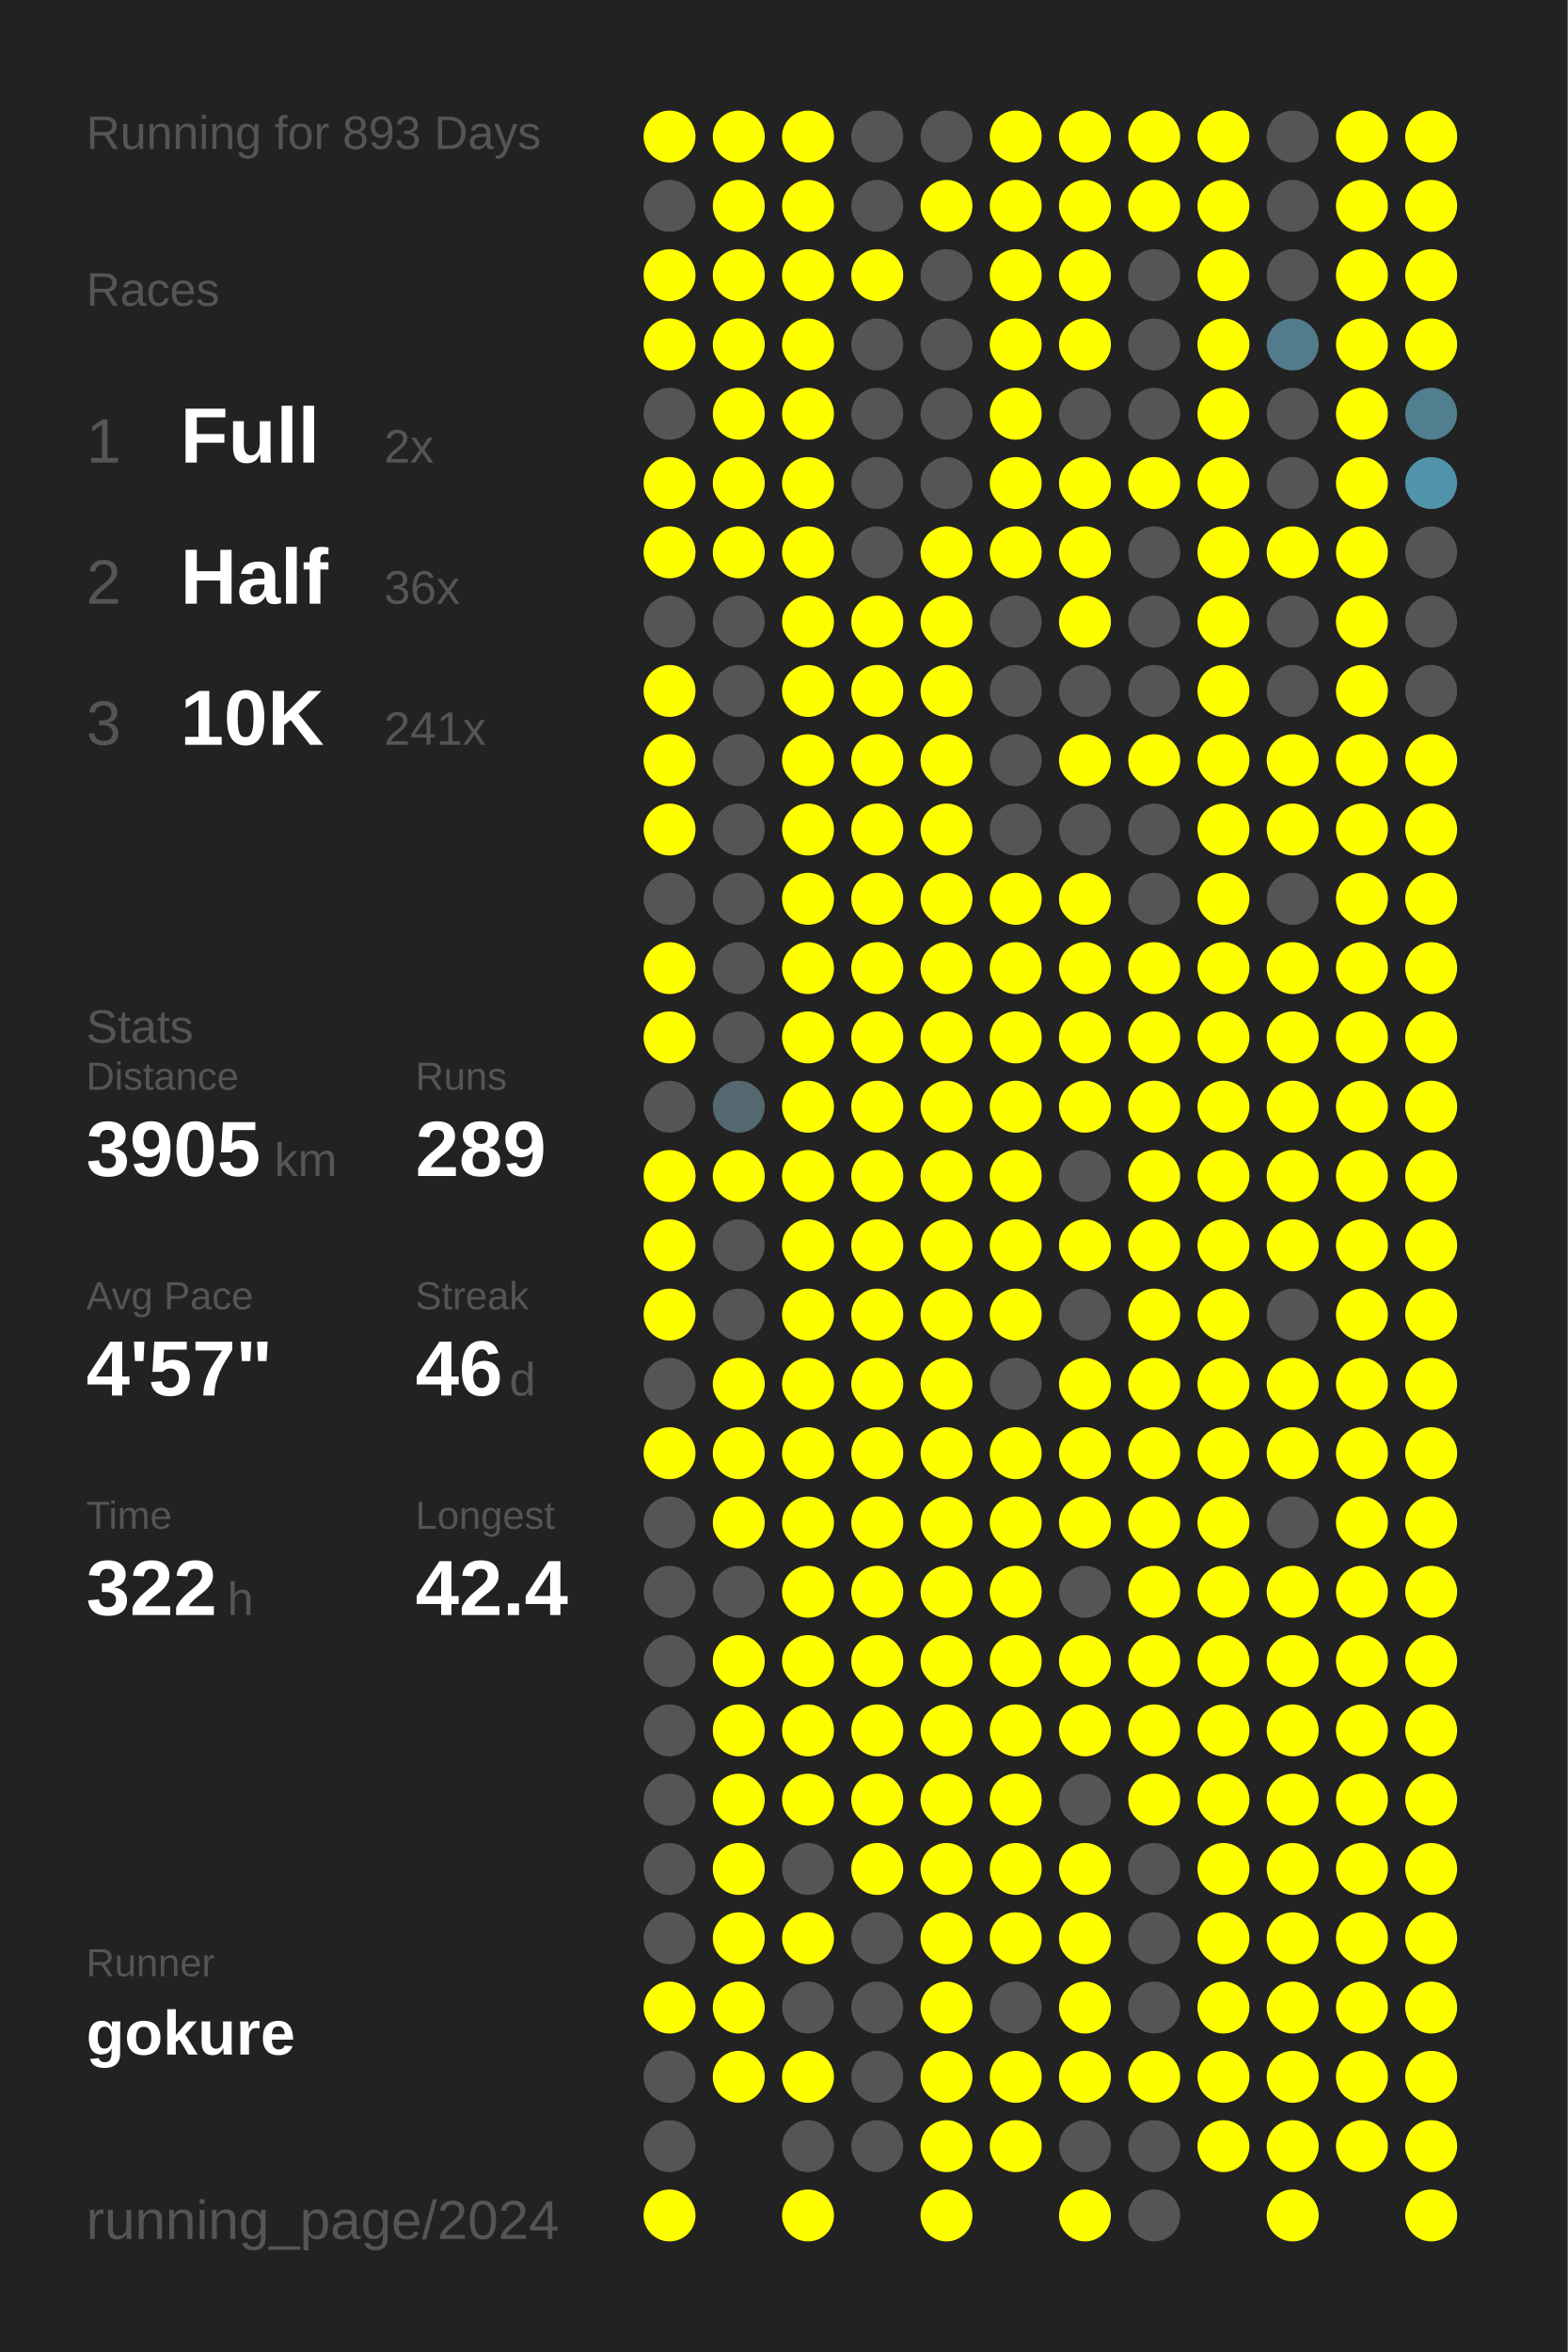
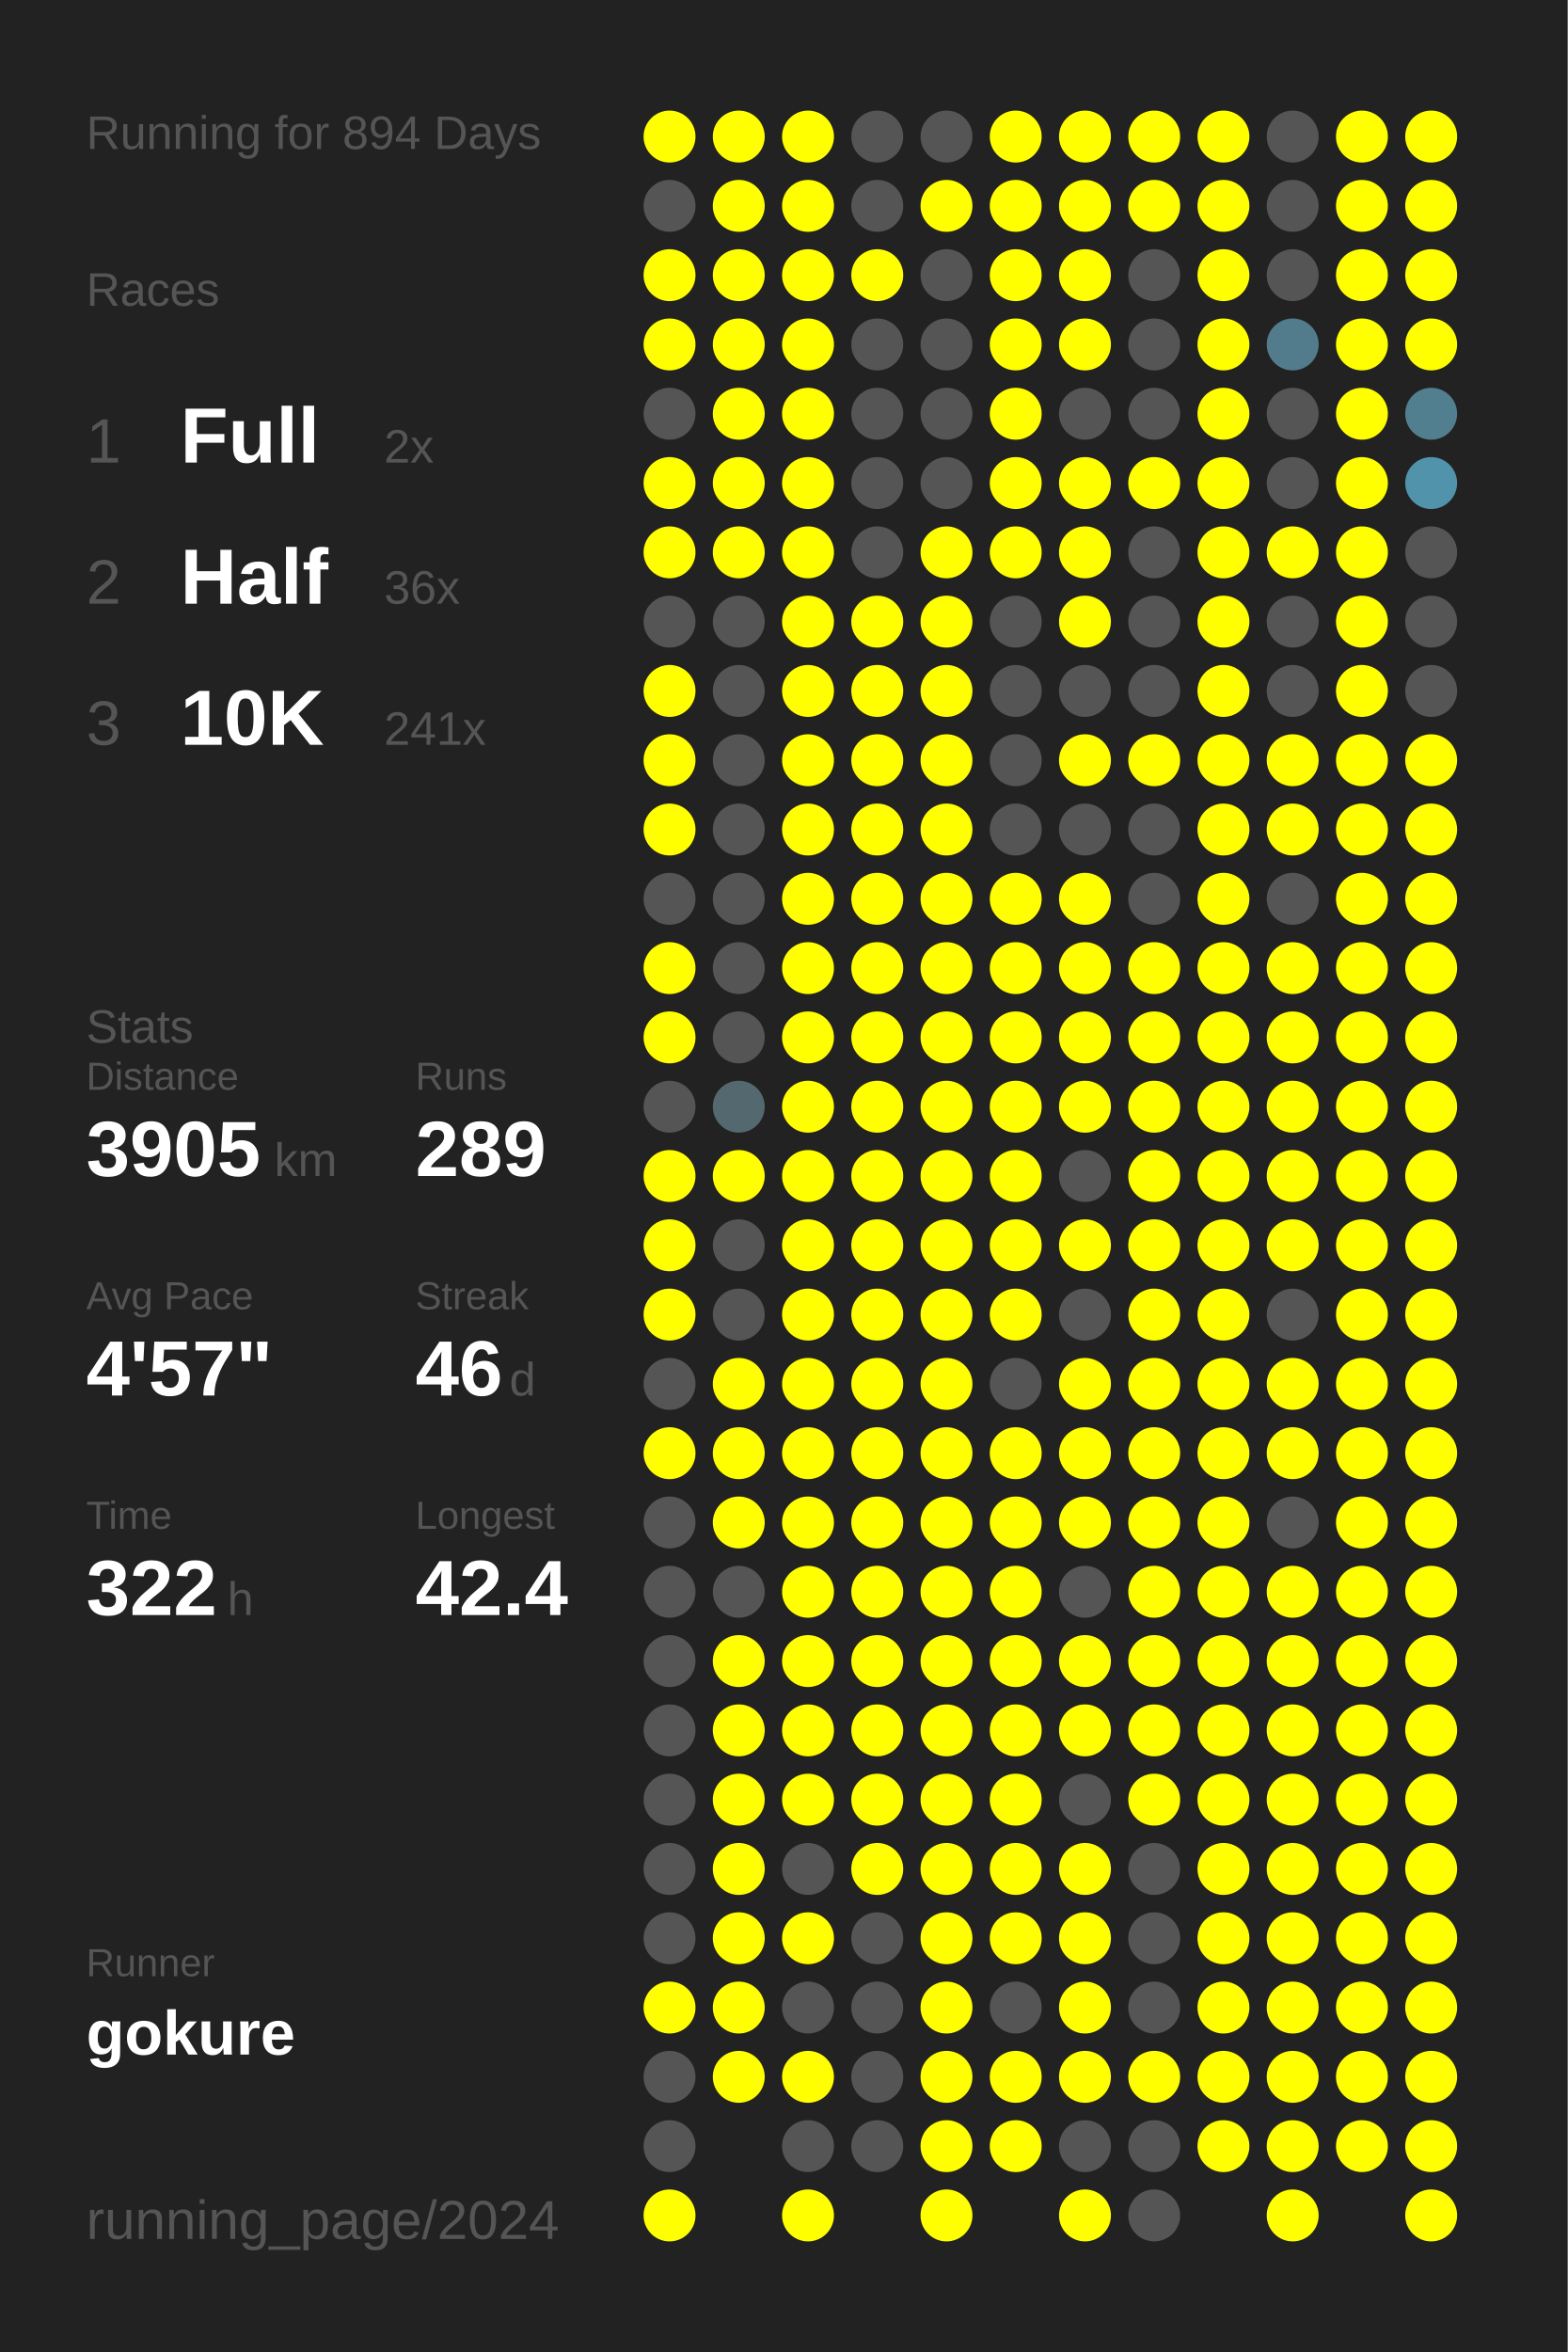
<svg xmlns="http://www.w3.org/2000/svg" baseProfile="full" height="300mm" version="1.1" viewBox="0,0,200,300" width="200mm">
  <defs />
  <rect fill="#222222" height="300" width="200" x="0" y="0" />
-   <text fill="#555555" style="font-size:6px; font-family:Arial;" x="11" y="19">Running for 893 Days</text>
+   <text fill="#555555" style="font-size:6px; font-family:Arial;" x="11" y="19">Running for 894 Days</text>
  <text fill="#555555" style="font-size:6px; font-family:Arial;" x="11" y="39">Races</text>
  <text fill="#555555" style="font-size:8px; font-family:Arial;" x="11" y="59">1</text>
  <text fill="#FFFFFF" style="font-size:10px; font-family:Arial; font-weight:bold;" x="23" y="59">Full</text>
  <text fill="#555555" style="font-size:6px; font-family:Arial;" x="49" y="59">2x</text>
  <text fill="#555555" style="font-size:8px; font-family:Arial;" x="11" y="77">2</text>
  <text fill="#FFFFFF" style="font-size:10px; font-family:Arial; font-weight:bold;" x="23" y="77">Half</text>
  <text fill="#555555" style="font-size:6px; font-family:Arial;" x="49" y="77">36x</text>
  <text fill="#555555" style="font-size:8px; font-family:Arial;" x="11" y="95">3</text>
  <text fill="#FFFFFF" style="font-size:10px; font-family:Arial; font-weight:bold;" x="23" y="95">10K</text>
  <text fill="#555555" style="font-size:6px; font-family:Arial;" x="49" y="95">241x</text>
  <text fill="#555555" style="font-size:6px; font-family:Arial;" x="11" y="133">Stats</text>
  <text fill="#555555" style="font-size:5px; font-family:Arial;" x="11" y="139">Distance</text>
  <text fill="#FFFFFF" style="font-size:10px; font-family:Arial; font-weight:bold;" x="11" y="150">3905</text>
  <text fill="#555555" style="font-size:6px; font-family:Arial;" x="35" y="150">km</text>
  <text fill="#555555" style="font-size:5px; font-family:Arial;" x="53" y="139">Runs</text>
  <text fill="#FFFFFF" style="font-size:10px; font-family:Arial; font-weight:bold;" x="53" y="150">289</text>
  <text fill="#555555" style="font-size:5px; font-family:Arial;" x="11" y="167">Avg Pace</text>
  <text fill="#FFFFFF" style="font-size:10px; font-family:Arial; font-weight:bold;" x="11" y="178">4'57"</text>
  <text fill="#555555" style="font-size:5px; font-family:Arial;" x="53" y="167">Streak</text>
  <text fill="#FFFFFF" style="font-size:10px; font-family:Arial; font-weight:bold;" x="53" y="178">46</text>
  <text fill="#555555" style="font-size:6px; font-family:Arial;" x="65" y="178">d</text>
  <text fill="#555555" style="font-size:5px; font-family:Arial;" x="11" y="195">Time</text>
  <text fill="#FFFFFF" style="font-size:10px; font-family:Arial; font-weight:bold;" x="11" y="206">322</text>
  <text fill="#555555" style="font-size:6px; font-family:Arial;" x="29" y="206">h</text>
  <text fill="#555555" style="font-size:5px; font-family:Arial;" x="53" y="195">Longest</text>
  <text fill="#FFFFFF" style="font-size:10px; font-family:Arial; font-weight:bold;" x="53" y="206">42.4</text>
  <text fill="#555555" style="font-size:5px; font-family:Arial;" x="11" y="252.065">Runner</text>
  <text fill="#FFFFFF" style="font-size:8px; font-family:Arial; font-weight:bold;" x="11" y="262.065">gokure</text>
  <text fill="#555555" style="font-size:7px; font-family:Arial;" x="11" y="285.581">running_page/2024</text>
  <circle cx="85.417" cy="17.419" fill="#FFFF00" r="3.312" />
  <circle cx="85.417" cy="26.258" fill="#555555" r="3.312" />
  <circle cx="85.417" cy="35.097" fill="#FFFF00" r="3.312" />
  <circle cx="85.417" cy="43.935" fill="#FFFF00" r="3.312" />
  <circle cx="85.417" cy="52.774" fill="#555555" r="3.312" />
  <circle cx="85.417" cy="61.613" fill="#FFFF00" r="3.312" />
  <circle cx="85.417" cy="70.452" fill="#FFFF00" r="3.312" />
  <circle cx="85.417" cy="79.29" fill="#555555" r="3.312" />
  <circle cx="85.417" cy="88.129" fill="#FFFF00" r="3.312" />
  <circle cx="85.417" cy="96.968" fill="#FFFF00" r="3.312" />
  <circle cx="85.417" cy="105.806" fill="#FFFF00" r="3.312" />
  <circle cx="85.417" cy="114.645" fill="#555555" r="3.312" />
  <circle cx="85.417" cy="123.484" fill="#FFFF00" r="3.312" />
  <circle cx="85.417" cy="132.323" fill="#FFFF00" r="3.312" />
  <circle cx="85.417" cy="141.161" fill="#555555" r="3.312" />
  <circle cx="85.417" cy="150" fill="#FFFF00" r="3.312" />
  <circle cx="85.417" cy="158.839" fill="#FFFF00" r="3.312" />
  <circle cx="85.417" cy="167.677" fill="#FFFF00" r="3.312" />
  <circle cx="85.417" cy="176.516" fill="#555555" r="3.312" />
  <circle cx="85.417" cy="185.355" fill="#FFFF00" r="3.312" />
  <circle cx="85.417" cy="194.194" fill="#555555" r="3.312" />
  <circle cx="85.417" cy="203.032" fill="#555555" r="3.312" />
  <circle cx="85.417" cy="211.871" fill="#555555" r="3.312" />
  <circle cx="85.417" cy="220.71" fill="#555555" r="3.312" />
  <circle cx="85.417" cy="229.548" fill="#555555" r="3.312" />
  <circle cx="85.417" cy="238.387" fill="#555555" r="3.312" />
  <circle cx="85.417" cy="247.226" fill="#555555" r="3.312" />
  <circle cx="85.417" cy="256.065" fill="#FFFF00" r="3.312" />
  <circle cx="85.417" cy="264.903" fill="#555555" r="3.312" />
  <circle cx="85.417" cy="273.742" fill="#555555" r="3.312" />
  <circle cx="85.417" cy="282.581" fill="#FFFF00" r="3.312" />
  <circle cx="94.25" cy="17.419" fill="#FFFF00" r="3.312" />
  <circle cx="94.25" cy="26.258" fill="#FFFF00" r="3.312" />
  <circle cx="94.25" cy="35.097" fill="#FFFF00" r="3.312" />
  <circle cx="94.25" cy="43.935" fill="#FFFF00" r="3.312" />
  <circle cx="94.25" cy="52.774" fill="#FFFF00" r="3.312" />
  <circle cx="94.25" cy="61.613" fill="#FFFF00" r="3.312" />
  <circle cx="94.25" cy="70.452" fill="#FFFF00" r="3.312" />
  <circle cx="94.25" cy="79.29" fill="#555555" r="3.312" />
  <circle cx="94.25" cy="88.129" fill="#555555" r="3.312" />
  <circle cx="94.25" cy="96.968" fill="#555555" r="3.312" />
  <circle cx="94.25" cy="105.806" fill="#555555" r="3.312" />
  <circle cx="94.25" cy="114.645" fill="#555555" r="3.312" />
  <circle cx="94.25" cy="123.484" fill="#555555" r="3.312" />
  <circle cx="94.25" cy="132.323" fill="#555555" r="3.312" />
  <circle cx="94.25" cy="141.161" fill="#53686f" r="3.312" />
  <circle cx="94.25" cy="150" fill="#FFFF00" r="3.312" />
  <circle cx="94.25" cy="158.839" fill="#555555" r="3.312" />
  <circle cx="94.25" cy="167.677" fill="#555555" r="3.312" />
  <circle cx="94.25" cy="176.516" fill="#FFFF00" r="3.312" />
  <circle cx="94.25" cy="185.355" fill="#FFFF00" r="3.312" />
  <circle cx="94.25" cy="194.194" fill="#FFFF00" r="3.312" />
  <circle cx="94.25" cy="203.032" fill="#555555" r="3.312" />
  <circle cx="94.25" cy="211.871" fill="#FFFF00" r="3.312" />
  <circle cx="94.25" cy="220.71" fill="#FFFF00" r="3.312" />
  <circle cx="94.25" cy="229.548" fill="#FFFF00" r="3.312" />
  <circle cx="94.25" cy="238.387" fill="#FFFF00" r="3.312" />
  <circle cx="94.25" cy="247.226" fill="#FFFF00" r="3.312" />
  <circle cx="94.25" cy="256.065" fill="#FFFF00" r="3.312" />
  <circle cx="94.25" cy="264.903" fill="#FFFF00" r="3.312" />
  <circle cx="103.083" cy="17.419" fill="#FFFF00" r="3.312" />
  <circle cx="103.083" cy="26.258" fill="#FFFF00" r="3.312" />
  <circle cx="103.083" cy="35.097" fill="#FFFF00" r="3.312" />
  <circle cx="103.083" cy="43.935" fill="#FFFF00" r="3.312" />
  <circle cx="103.083" cy="52.774" fill="#FFFF00" r="3.312" />
  <circle cx="103.083" cy="61.613" fill="#FFFF00" r="3.312" />
  <circle cx="103.083" cy="70.452" fill="#FFFF00" r="3.312" />
  <circle cx="103.083" cy="79.29" fill="#FFFF00" r="3.312" />
  <circle cx="103.083" cy="88.129" fill="#FFFF00" r="3.312" />
  <circle cx="103.083" cy="96.968" fill="#FFFF00" r="3.312" />
  <circle cx="103.083" cy="105.806" fill="#FFFF00" r="3.312" />
  <circle cx="103.083" cy="114.645" fill="#FFFF00" r="3.312" />
  <circle cx="103.083" cy="123.484" fill="#FFFF00" r="3.312" />
  <circle cx="103.083" cy="132.323" fill="#FFFF00" r="3.312" />
  <circle cx="103.083" cy="141.161" fill="#FFFF00" r="3.312" />
  <circle cx="103.083" cy="150" fill="#FFFF00" r="3.312" />
  <circle cx="103.083" cy="158.839" fill="#FFFF00" r="3.312" />
  <circle cx="103.083" cy="167.677" fill="#FFFF00" r="3.312" />
  <circle cx="103.083" cy="176.516" fill="#FFFF00" r="3.312" />
  <circle cx="103.083" cy="185.355" fill="#FFFF00" r="3.312" />
  <circle cx="103.083" cy="194.194" fill="#FFFF00" r="3.312" />
  <circle cx="103.083" cy="203.032" fill="#FFFF00" r="3.312" />
  <circle cx="103.083" cy="211.871" fill="#FFFF00" r="3.312" />
  <circle cx="103.083" cy="220.71" fill="#FFFF00" r="3.312" />
  <circle cx="103.083" cy="229.548" fill="#FFFF00" r="3.312" />
  <circle cx="103.083" cy="238.387" fill="#555555" r="3.312" />
  <circle cx="103.083" cy="247.226" fill="#FFFF00" r="3.312" />
  <circle cx="103.083" cy="256.065" fill="#555555" r="3.312" />
  <circle cx="103.083" cy="264.903" fill="#FFFF00" r="3.312" />
  <circle cx="103.083" cy="273.742" fill="#555555" r="3.312" />
  <circle cx="103.083" cy="282.581" fill="#FFFF00" r="3.312" />
  <circle cx="111.917" cy="17.419" fill="#555555" r="3.312" />
  <circle cx="111.917" cy="26.258" fill="#555555" r="3.312" />
  <circle cx="111.917" cy="35.097" fill="#FFFF00" r="3.312" />
  <circle cx="111.917" cy="43.935" fill="#555555" r="3.312" />
  <circle cx="111.917" cy="52.774" fill="#555555" r="3.312" />
  <circle cx="111.917" cy="61.613" fill="#555555" r="3.312" />
  <circle cx="111.917" cy="70.452" fill="#555555" r="3.312" />
  <circle cx="111.917" cy="79.29" fill="#FFFF00" r="3.312" />
  <circle cx="111.917" cy="88.129" fill="#FFFF00" r="3.312" />
  <circle cx="111.917" cy="96.968" fill="#FFFF00" r="3.312" />
  <circle cx="111.917" cy="105.806" fill="#FFFF00" r="3.312" />
  <circle cx="111.917" cy="114.645" fill="#FFFF00" r="3.312" />
  <circle cx="111.917" cy="123.484" fill="#FFFF00" r="3.312" />
  <circle cx="111.917" cy="132.323" fill="#FFFF00" r="3.312" />
  <circle cx="111.917" cy="141.161" fill="#FFFF00" r="3.312" />
  <circle cx="111.917" cy="150" fill="#FFFF00" r="3.312" />
  <circle cx="111.917" cy="158.839" fill="#FFFF00" r="3.312" />
  <circle cx="111.917" cy="167.677" fill="#FFFF00" r="3.312" />
  <circle cx="111.917" cy="176.516" fill="#FFFF00" r="3.312" />
  <circle cx="111.917" cy="185.355" fill="#FFFF00" r="3.312" />
  <circle cx="111.917" cy="194.194" fill="#FFFF00" r="3.312" />
  <circle cx="111.917" cy="203.032" fill="#FFFF00" r="3.312" />
  <circle cx="111.917" cy="211.871" fill="#FFFF00" r="3.312" />
  <circle cx="111.917" cy="220.71" fill="#FFFF00" r="3.312" />
  <circle cx="111.917" cy="229.548" fill="#FFFF00" r="3.312" />
  <circle cx="111.917" cy="238.387" fill="#FFFF00" r="3.312" />
  <circle cx="111.917" cy="247.226" fill="#555555" r="3.312" />
  <circle cx="111.917" cy="256.065" fill="#555555" r="3.312" />
  <circle cx="111.917" cy="264.903" fill="#555555" r="3.312" />
  <circle cx="111.917" cy="273.742" fill="#555555" r="3.312" />
  <circle cx="120.75" cy="17.419" fill="#555555" r="3.312" />
  <circle cx="120.75" cy="26.258" fill="#FFFF00" r="3.312" />
  <circle cx="120.75" cy="35.097" fill="#555555" r="3.312" />
  <circle cx="120.75" cy="43.935" fill="#555555" r="3.312" />
  <circle cx="120.75" cy="52.774" fill="#555555" r="3.312" />
  <circle cx="120.75" cy="61.613" fill="#555555" r="3.312" />
  <circle cx="120.75" cy="70.452" fill="#FFFF00" r="3.312" />
  <circle cx="120.75" cy="79.29" fill="#FFFF00" r="3.312" />
  <circle cx="120.75" cy="88.129" fill="#FFFF00" r="3.312" />
  <circle cx="120.75" cy="96.968" fill="#FFFF00" r="3.312" />
  <circle cx="120.75" cy="105.806" fill="#FFFF00" r="3.312" />
  <circle cx="120.75" cy="114.645" fill="#FFFF00" r="3.312" />
  <circle cx="120.75" cy="123.484" fill="#FFFF00" r="3.312" />
  <circle cx="120.75" cy="132.323" fill="#FFFF00" r="3.312" />
  <circle cx="120.75" cy="141.161" fill="#FFFF00" r="3.312" />
  <circle cx="120.75" cy="150" fill="#FFFF00" r="3.312" />
  <circle cx="120.75" cy="158.839" fill="#FFFF00" r="3.312" />
  <circle cx="120.75" cy="167.677" fill="#FFFF00" r="3.312" />
  <circle cx="120.75" cy="176.516" fill="#FFFF00" r="3.312" />
  <circle cx="120.75" cy="185.355" fill="#FFFF00" r="3.312" />
  <circle cx="120.75" cy="194.194" fill="#FFFF00" r="3.312" />
  <circle cx="120.75" cy="203.032" fill="#FFFF00" r="3.312" />
  <circle cx="120.75" cy="211.871" fill="#FFFF00" r="3.312" />
  <circle cx="120.75" cy="220.71" fill="#FFFF00" r="3.312" />
  <circle cx="120.75" cy="229.548" fill="#FFFF00" r="3.312" />
  <circle cx="120.75" cy="238.387" fill="#FFFF00" r="3.312" />
  <circle cx="120.75" cy="247.226" fill="#FFFF00" r="3.312" />
  <circle cx="120.75" cy="256.065" fill="#FFFF00" r="3.312" />
  <circle cx="120.75" cy="264.903" fill="#FFFF00" r="3.312" />
  <circle cx="120.75" cy="273.742" fill="#FFFF00" r="3.312" />
  <circle cx="120.75" cy="282.581" fill="#FFFF00" r="3.312" />
  <circle cx="129.583" cy="17.419" fill="#FFFF00" r="3.312" />
  <circle cx="129.583" cy="26.258" fill="#FFFF00" r="3.312" />
  <circle cx="129.583" cy="35.097" fill="#FFFF00" r="3.312" />
  <circle cx="129.583" cy="43.935" fill="#FFFF00" r="3.312" />
  <circle cx="129.583" cy="52.774" fill="#FFFF00" r="3.312" />
  <circle cx="129.583" cy="61.613" fill="#FFFF00" r="3.312" />
  <circle cx="129.583" cy="70.452" fill="#FFFF00" r="3.312" />
  <circle cx="129.583" cy="79.29" fill="#555555" r="3.312" />
  <circle cx="129.583" cy="88.129" fill="#555555" r="3.312" />
  <circle cx="129.583" cy="96.968" fill="#555555" r="3.312" />
  <circle cx="129.583" cy="105.806" fill="#555555" r="3.312" />
  <circle cx="129.583" cy="114.645" fill="#FFFF00" r="3.312" />
  <circle cx="129.583" cy="123.484" fill="#FFFF00" r="3.312" />
  <circle cx="129.583" cy="132.323" fill="#FFFF00" r="3.312" />
  <circle cx="129.583" cy="141.161" fill="#FFFF00" r="3.312" />
  <circle cx="129.583" cy="150" fill="#FFFF00" r="3.312" />
  <circle cx="129.583" cy="158.839" fill="#FFFF00" r="3.312" />
  <circle cx="129.583" cy="167.677" fill="#FFFF00" r="3.312" />
  <circle cx="129.583" cy="176.516" fill="#555555" r="3.312" />
  <circle cx="129.583" cy="185.355" fill="#FFFF00" r="3.312" />
  <circle cx="129.583" cy="194.194" fill="#FFFF00" r="3.312" />
  <circle cx="129.583" cy="203.032" fill="#FFFF00" r="3.312" />
  <circle cx="129.583" cy="211.871" fill="#FFFF00" r="3.312" />
  <circle cx="129.583" cy="220.71" fill="#FFFF00" r="3.312" />
  <circle cx="129.583" cy="229.548" fill="#FFFF00" r="3.312" />
  <circle cx="129.583" cy="238.387" fill="#FFFF00" r="3.312" />
  <circle cx="129.583" cy="247.226" fill="#FFFF00" r="3.312" />
  <circle cx="129.583" cy="256.065" fill="#555555" r="3.312" />
  <circle cx="129.583" cy="264.903" fill="#FFFF00" r="3.312" />
  <circle cx="129.583" cy="273.742" fill="#FFFF00" r="3.312" />
  <circle cx="138.417" cy="17.419" fill="#FFFF00" r="3.312" />
  <circle cx="138.417" cy="26.258" fill="#FFFF00" r="3.312" />
  <circle cx="138.417" cy="35.097" fill="#FFFF00" r="3.312" />
  <circle cx="138.417" cy="43.935" fill="#FFFF00" r="3.312" />
  <circle cx="138.417" cy="52.774" fill="#555555" r="3.312" />
  <circle cx="138.417" cy="61.613" fill="#FFFF00" r="3.312" />
  <circle cx="138.417" cy="70.452" fill="#FFFF00" r="3.312" />
  <circle cx="138.417" cy="79.29" fill="#FFFF00" r="3.312" />
  <circle cx="138.417" cy="88.129" fill="#555555" r="3.312" />
  <circle cx="138.417" cy="96.968" fill="#FFFF00" r="3.312" />
  <circle cx="138.417" cy="105.806" fill="#555555" r="3.312" />
  <circle cx="138.417" cy="114.645" fill="#FFFF00" r="3.312" />
  <circle cx="138.417" cy="123.484" fill="#FFFF00" r="3.312" />
  <circle cx="138.417" cy="132.323" fill="#FFFF00" r="3.312" />
  <circle cx="138.417" cy="141.161" fill="#FFFF00" r="3.312" />
  <circle cx="138.417" cy="150" fill="#555555" r="3.312" />
  <circle cx="138.417" cy="158.839" fill="#FFFF00" r="3.312" />
  <circle cx="138.417" cy="167.677" fill="#555555" r="3.312" />
  <circle cx="138.417" cy="176.516" fill="#FFFF00" r="3.312" />
  <circle cx="138.417" cy="185.355" fill="#FFFF00" r="3.312" />
  <circle cx="138.417" cy="194.194" fill="#FFFF00" r="3.312" />
  <circle cx="138.417" cy="203.032" fill="#555555" r="3.312" />
  <circle cx="138.417" cy="211.871" fill="#FFFF00" r="3.312" />
  <circle cx="138.417" cy="220.71" fill="#FFFF00" r="3.312" />
  <circle cx="138.417" cy="229.548" fill="#555555" r="3.312" />
  <circle cx="138.417" cy="238.387" fill="#FFFF00" r="3.312" />
  <circle cx="138.417" cy="247.226" fill="#FFFF00" r="3.312" />
  <circle cx="138.417" cy="256.065" fill="#FFFF00" r="3.312" />
  <circle cx="138.417" cy="264.903" fill="#FFFF00" r="3.312" />
  <circle cx="138.417" cy="273.742" fill="#555555" r="3.312" />
  <circle cx="138.417" cy="282.581" fill="#FFFF00" r="3.312" />
  <circle cx="147.25" cy="17.419" fill="#FFFF00" r="3.312" />
  <circle cx="147.25" cy="26.258" fill="#FFFF00" r="3.312" />
  <circle cx="147.25" cy="35.097" fill="#555555" r="3.312" />
  <circle cx="147.25" cy="43.935" fill="#555555" r="3.312" />
  <circle cx="147.25" cy="52.774" fill="#555555" r="3.312" />
  <circle cx="147.25" cy="61.613" fill="#FFFF00" r="3.312" />
  <circle cx="147.25" cy="70.452" fill="#555555" r="3.312" />
  <circle cx="147.25" cy="79.29" fill="#555555" r="3.312" />
  <circle cx="147.25" cy="88.129" fill="#555555" r="3.312" />
  <circle cx="147.25" cy="96.968" fill="#FFFF00" r="3.312" />
  <circle cx="147.25" cy="105.806" fill="#555555" r="3.312" />
  <circle cx="147.25" cy="114.645" fill="#555555" r="3.312" />
  <circle cx="147.25" cy="123.484" fill="#FFFF00" r="3.312" />
  <circle cx="147.25" cy="132.323" fill="#FFFF00" r="3.312" />
  <circle cx="147.25" cy="141.161" fill="#FFFF00" r="3.312" />
  <circle cx="147.25" cy="150" fill="#FFFF00" r="3.312" />
  <circle cx="147.25" cy="158.839" fill="#FFFF00" r="3.312" />
  <circle cx="147.25" cy="167.677" fill="#FFFF00" r="3.312" />
  <circle cx="147.25" cy="176.516" fill="#FFFF00" r="3.312" />
  <circle cx="147.25" cy="185.355" fill="#FFFF00" r="3.312" />
  <circle cx="147.25" cy="194.194" fill="#FFFF00" r="3.312" />
  <circle cx="147.25" cy="203.032" fill="#FFFF00" r="3.312" />
  <circle cx="147.25" cy="211.871" fill="#FFFF00" r="3.312" />
  <circle cx="147.25" cy="220.71" fill="#FFFF00" r="3.312" />
  <circle cx="147.25" cy="229.548" fill="#FFFF00" r="3.312" />
  <circle cx="147.25" cy="238.387" fill="#555555" r="3.312" />
  <circle cx="147.25" cy="247.226" fill="#555555" r="3.312" />
  <circle cx="147.25" cy="256.065" fill="#555555" r="3.312" />
  <circle cx="147.25" cy="264.903" fill="#FFFF00" r="3.312" />
  <circle cx="147.25" cy="273.742" fill="#555555" r="3.312" />
  <circle cx="147.25" cy="282.581" fill="#555555" r="3.312" />
  <circle cx="156.083" cy="17.419" fill="#FFFF00" r="3.312" />
  <circle cx="156.083" cy="26.258" fill="#FFFF00" r="3.312" />
  <circle cx="156.083" cy="35.097" fill="#FFFF00" r="3.312" />
  <circle cx="156.083" cy="43.935" fill="#FFFF00" r="3.312" />
  <circle cx="156.083" cy="52.774" fill="#FFFF00" r="3.312" />
  <circle cx="156.083" cy="61.613" fill="#FFFF00" r="3.312" />
  <circle cx="156.083" cy="70.452" fill="#FFFF00" r="3.312" />
  <circle cx="156.083" cy="79.29" fill="#FFFF00" r="3.312" />
  <circle cx="156.083" cy="88.129" fill="#FFFF00" r="3.312" />
  <circle cx="156.083" cy="96.968" fill="#FFFF00" r="3.312" />
  <circle cx="156.083" cy="105.806" fill="#FFFF00" r="3.312" />
  <circle cx="156.083" cy="114.645" fill="#FFFF00" r="3.312" />
  <circle cx="156.083" cy="123.484" fill="#FFFF00" r="3.312" />
  <circle cx="156.083" cy="132.323" fill="#FFFF00" r="3.312" />
  <circle cx="156.083" cy="141.161" fill="#FFFF00" r="3.312" />
  <circle cx="156.083" cy="150" fill="#FFFF00" r="3.312" />
  <circle cx="156.083" cy="158.839" fill="#FFFF00" r="3.312" />
  <circle cx="156.083" cy="167.677" fill="#FFFF00" r="3.312" />
  <circle cx="156.083" cy="176.516" fill="#FFFF00" r="3.312" />
  <circle cx="156.083" cy="185.355" fill="#FFFF00" r="3.312" />
  <circle cx="156.083" cy="194.194" fill="#FFFF00" r="3.312" />
  <circle cx="156.083" cy="203.032" fill="#FFFF00" r="3.312" />
  <circle cx="156.083" cy="211.871" fill="#FFFF00" r="3.312" />
  <circle cx="156.083" cy="220.71" fill="#FFFF00" r="3.312" />
  <circle cx="156.083" cy="229.548" fill="#FFFF00" r="3.312" />
  <circle cx="156.083" cy="238.387" fill="#FFFF00" r="3.312" />
  <circle cx="156.083" cy="247.226" fill="#FFFF00" r="3.312" />
  <circle cx="156.083" cy="256.065" fill="#FFFF00" r="3.312" />
  <circle cx="156.083" cy="264.903" fill="#FFFF00" r="3.312" />
  <circle cx="156.083" cy="273.742" fill="#FFFF00" r="3.312" />
  <circle cx="164.917" cy="17.419" fill="#555555" r="3.312" />
  <circle cx="164.917" cy="26.258" fill="#555555" r="3.312" />
  <circle cx="164.917" cy="35.097" fill="#555555" r="3.312" />
  <circle cx="164.917" cy="43.935" fill="#527c8b" r="3.312" />
  <circle cx="164.917" cy="52.774" fill="#555555" r="3.312" />
  <circle cx="164.917" cy="61.613" fill="#555555" r="3.312" />
  <circle cx="164.917" cy="70.452" fill="#FFFF00" r="3.312" />
  <circle cx="164.917" cy="79.29" fill="#555555" r="3.312" />
  <circle cx="164.917" cy="88.129" fill="#555555" r="3.312" />
  <circle cx="164.917" cy="96.968" fill="#FFFF00" r="3.312" />
  <circle cx="164.917" cy="105.806" fill="#FFFF00" r="3.312" />
  <circle cx="164.917" cy="114.645" fill="#555555" r="3.312" />
  <circle cx="164.917" cy="123.484" fill="#FFFF00" r="3.312" />
  <circle cx="164.917" cy="132.323" fill="#FFFF00" r="3.312" />
  <circle cx="164.917" cy="141.161" fill="#FFFF00" r="3.312" />
  <circle cx="164.917" cy="150" fill="#FFFF00" r="3.312" />
  <circle cx="164.917" cy="158.839" fill="#FFFF00" r="3.312" />
  <circle cx="164.917" cy="167.677" fill="#555555" r="3.312" />
  <circle cx="164.917" cy="176.516" fill="#FFFF00" r="3.312" />
  <circle cx="164.917" cy="185.355" fill="#FFFF00" r="3.312" />
  <circle cx="164.917" cy="194.194" fill="#555555" r="3.312" />
  <circle cx="164.917" cy="203.032" fill="#FFFF00" r="3.312" />
  <circle cx="164.917" cy="211.871" fill="#FFFF00" r="3.312" />
  <circle cx="164.917" cy="220.71" fill="#FFFF00" r="3.312" />
  <circle cx="164.917" cy="229.548" fill="#FFFF00" r="3.312" />
  <circle cx="164.917" cy="238.387" fill="#FFFF00" r="3.312" />
  <circle cx="164.917" cy="247.226" fill="#FFFF00" r="3.312" />
  <circle cx="164.917" cy="256.065" fill="#FFFF00" r="3.312" />
  <circle cx="164.917" cy="264.903" fill="#FFFF00" r="3.312" />
  <circle cx="164.917" cy="273.742" fill="#FFFF00" r="3.312" />
  <circle cx="164.917" cy="282.581" fill="#FFFF00" r="3.312" />
  <circle cx="173.75" cy="17.419" fill="#FFFF00" r="3.312" />
  <circle cx="173.75" cy="26.258" fill="#FFFF00" r="3.312" />
  <circle cx="173.75" cy="35.097" fill="#FFFF00" r="3.312" />
  <circle cx="173.75" cy="43.935" fill="#FFFF00" r="3.312" />
  <circle cx="173.75" cy="52.774" fill="#FFFF00" r="3.312" />
  <circle cx="173.75" cy="61.613" fill="#FFFF00" r="3.312" />
  <circle cx="173.75" cy="70.452" fill="#FFFF00" r="3.312" />
  <circle cx="173.75" cy="79.29" fill="#FFFF00" r="3.312" />
  <circle cx="173.75" cy="88.129" fill="#FFFF00" r="3.312" />
  <circle cx="173.75" cy="96.968" fill="#FFFF00" r="3.312" />
  <circle cx="173.75" cy="105.806" fill="#FFFF00" r="3.312" />
  <circle cx="173.75" cy="114.645" fill="#FFFF00" r="3.312" />
  <circle cx="173.75" cy="123.484" fill="#FFFF00" r="3.312" />
  <circle cx="173.75" cy="132.323" fill="#FFFF00" r="3.312" />
  <circle cx="173.75" cy="141.161" fill="#FFFF00" r="3.312" />
  <circle cx="173.75" cy="150" fill="#FFFF00" r="3.312" />
  <circle cx="173.75" cy="158.839" fill="#FFFF00" r="3.312" />
  <circle cx="173.75" cy="167.677" fill="#FFFF00" r="3.312" />
  <circle cx="173.75" cy="176.516" fill="#FFFF00" r="3.312" />
  <circle cx="173.75" cy="185.355" fill="#FFFF00" r="3.312" />
  <circle cx="173.75" cy="194.194" fill="#FFFF00" r="3.312" />
  <circle cx="173.75" cy="203.032" fill="#FFFF00" r="3.312" />
  <circle cx="173.75" cy="211.871" fill="#FFFF00" r="3.312" />
  <circle cx="173.75" cy="220.71" fill="#FFFF00" r="3.312" />
  <circle cx="173.75" cy="229.548" fill="#FFFF00" r="3.312" />
  <circle cx="173.75" cy="238.387" fill="#FFFF00" r="3.312" />
  <circle cx="173.75" cy="247.226" fill="#FFFF00" r="3.312" />
  <circle cx="173.75" cy="256.065" fill="#FFFF00" r="3.312" />
  <circle cx="173.75" cy="264.903" fill="#FFFF00" r="3.312" />
  <circle cx="173.75" cy="273.742" fill="#FFFF00" r="3.312" />
  <circle cx="182.583" cy="17.419" fill="#FFFF00" r="3.312" />
  <circle cx="182.583" cy="26.258" fill="#FFFF00" r="3.312" />
  <circle cx="182.583" cy="35.097" fill="#FFFF00" r="3.312" />
  <circle cx="182.583" cy="43.935" fill="#FFFF00" r="3.312" />
  <circle cx="182.583" cy="52.774" fill="#527f8f" r="3.312" />
  <circle cx="182.583" cy="61.613" fill="#5093aa" r="3.312" />
  <circle cx="182.583" cy="70.452" fill="#555555" r="3.312" />
  <circle cx="182.583" cy="79.29" fill="#555555" r="3.312" />
  <circle cx="182.583" cy="88.129" fill="#555555" r="3.312" />
  <circle cx="182.583" cy="96.968" fill="#FFFF00" r="3.312" />
  <circle cx="182.583" cy="105.806" fill="#FFFF00" r="3.312" />
  <circle cx="182.583" cy="114.645" fill="#FFFF00" r="3.312" />
  <circle cx="182.583" cy="123.484" fill="#FFFF00" r="3.312" />
  <circle cx="182.583" cy="132.323" fill="#FFFF00" r="3.312" />
  <circle cx="182.583" cy="141.161" fill="#FFFF00" r="3.312" />
  <circle cx="182.583" cy="150" fill="#FFFF00" r="3.312" />
  <circle cx="182.583" cy="158.839" fill="#FFFF00" r="3.312" />
  <circle cx="182.583" cy="167.677" fill="#FFFF00" r="3.312" />
  <circle cx="182.583" cy="176.516" fill="#FFFF00" r="3.312" />
  <circle cx="182.583" cy="185.355" fill="#FFFF00" r="3.312" />
  <circle cx="182.583" cy="194.194" fill="#FFFF00" r="3.312" />
  <circle cx="182.583" cy="203.032" fill="#FFFF00" r="3.312" />
  <circle cx="182.583" cy="211.871" fill="#FFFF00" r="3.312" />
  <circle cx="182.583" cy="220.71" fill="#FFFF00" r="3.312" />
  <circle cx="182.583" cy="229.548" fill="#FFFF00" r="3.312" />
  <circle cx="182.583" cy="238.387" fill="#FFFF00" r="3.312" />
  <circle cx="182.583" cy="247.226" fill="#FFFF00" r="3.312" />
  <circle cx="182.583" cy="256.065" fill="#FFFF00" r="3.312" />
  <circle cx="182.583" cy="264.903" fill="#FFFF00" r="3.312" />
  <circle cx="182.583" cy="273.742" fill="#FFFF00" r="3.312" />
  <circle cx="182.583" cy="282.581" fill="#FFFF00" r="3.312" />
</svg>
